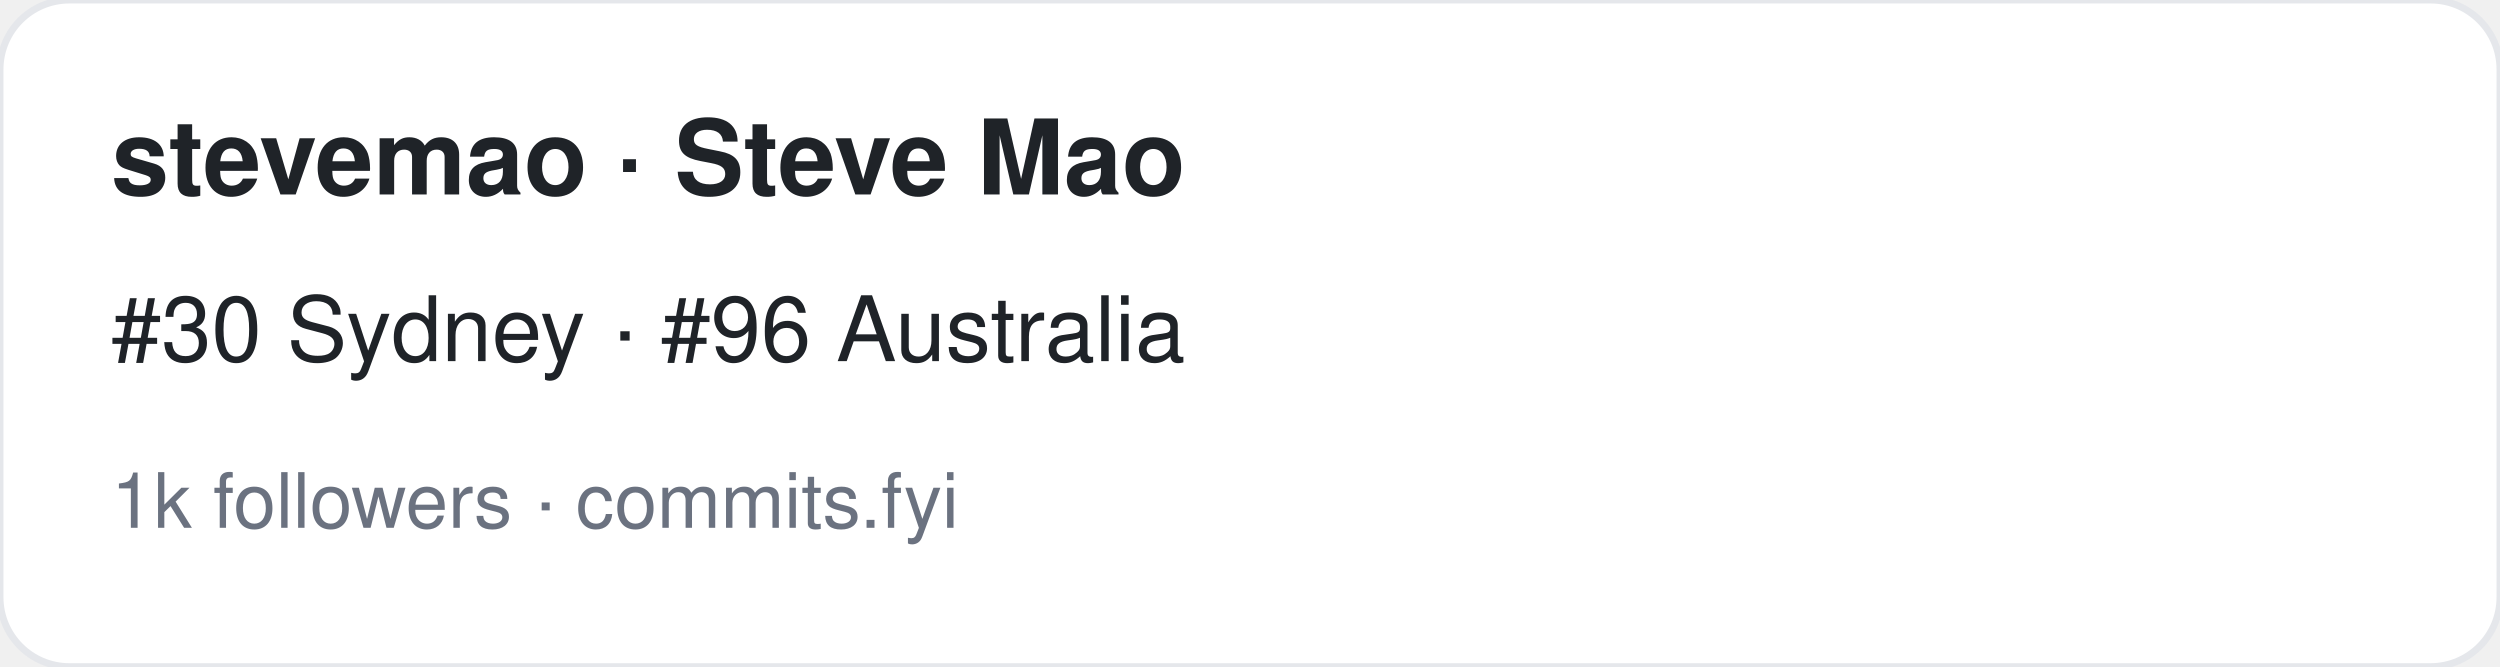
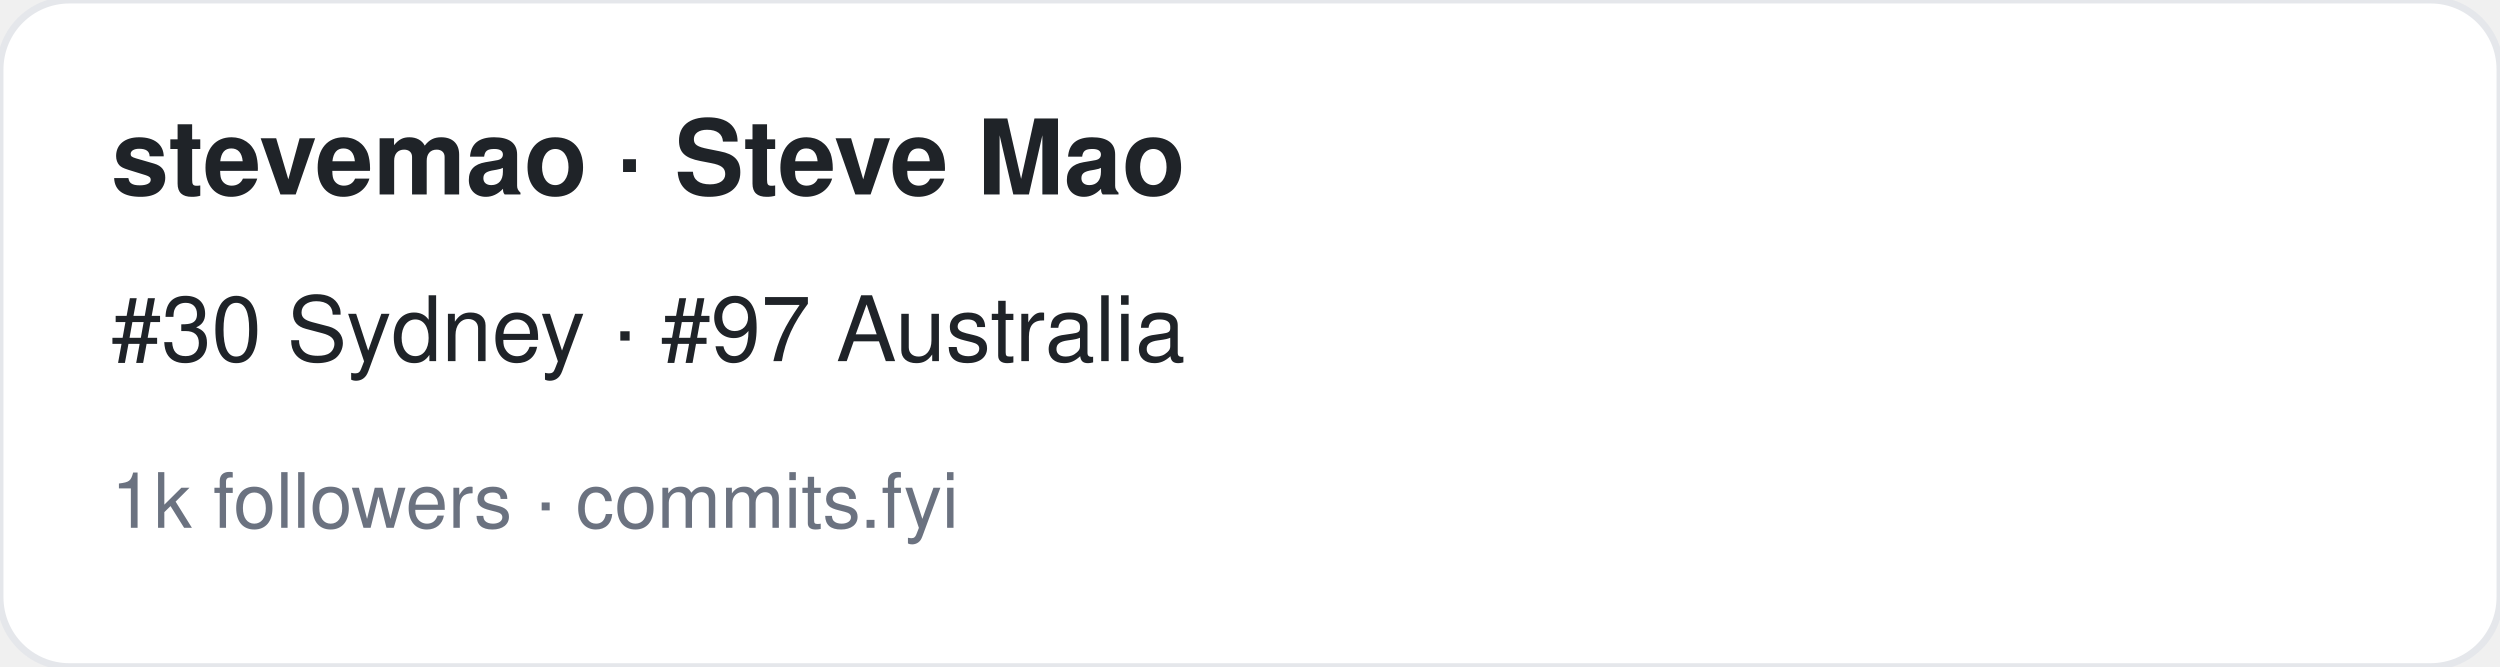
<svg xmlns="http://www.w3.org/2000/svg" width="360" height="96" viewBox="0 0 360 96" font-family="-apple-system,BlinkMacSystemFont,Segoe UI,Helvetica,Arial,sans-serif">
  <rect width="360" height="96" rx="10" fill="#ffffff" stroke="#e5e7eb" />
  <text x="16" y="28" font-size="15" font-weight="700" fill="#1f2328">stevemao · Steve Mao</text>
-   <text x="16" y="52" font-size="13" fill="#1f2328">#30 Sydney · #96 Australia</text>
+   <text x="16" y="52" font-size="13" fill="#1f2328">#30 Sydney · #97 Australia</text>
  <text x="16" y="76" font-size="11" fill="#6b7280">1k followers · commits.fyi</text>
</svg>
